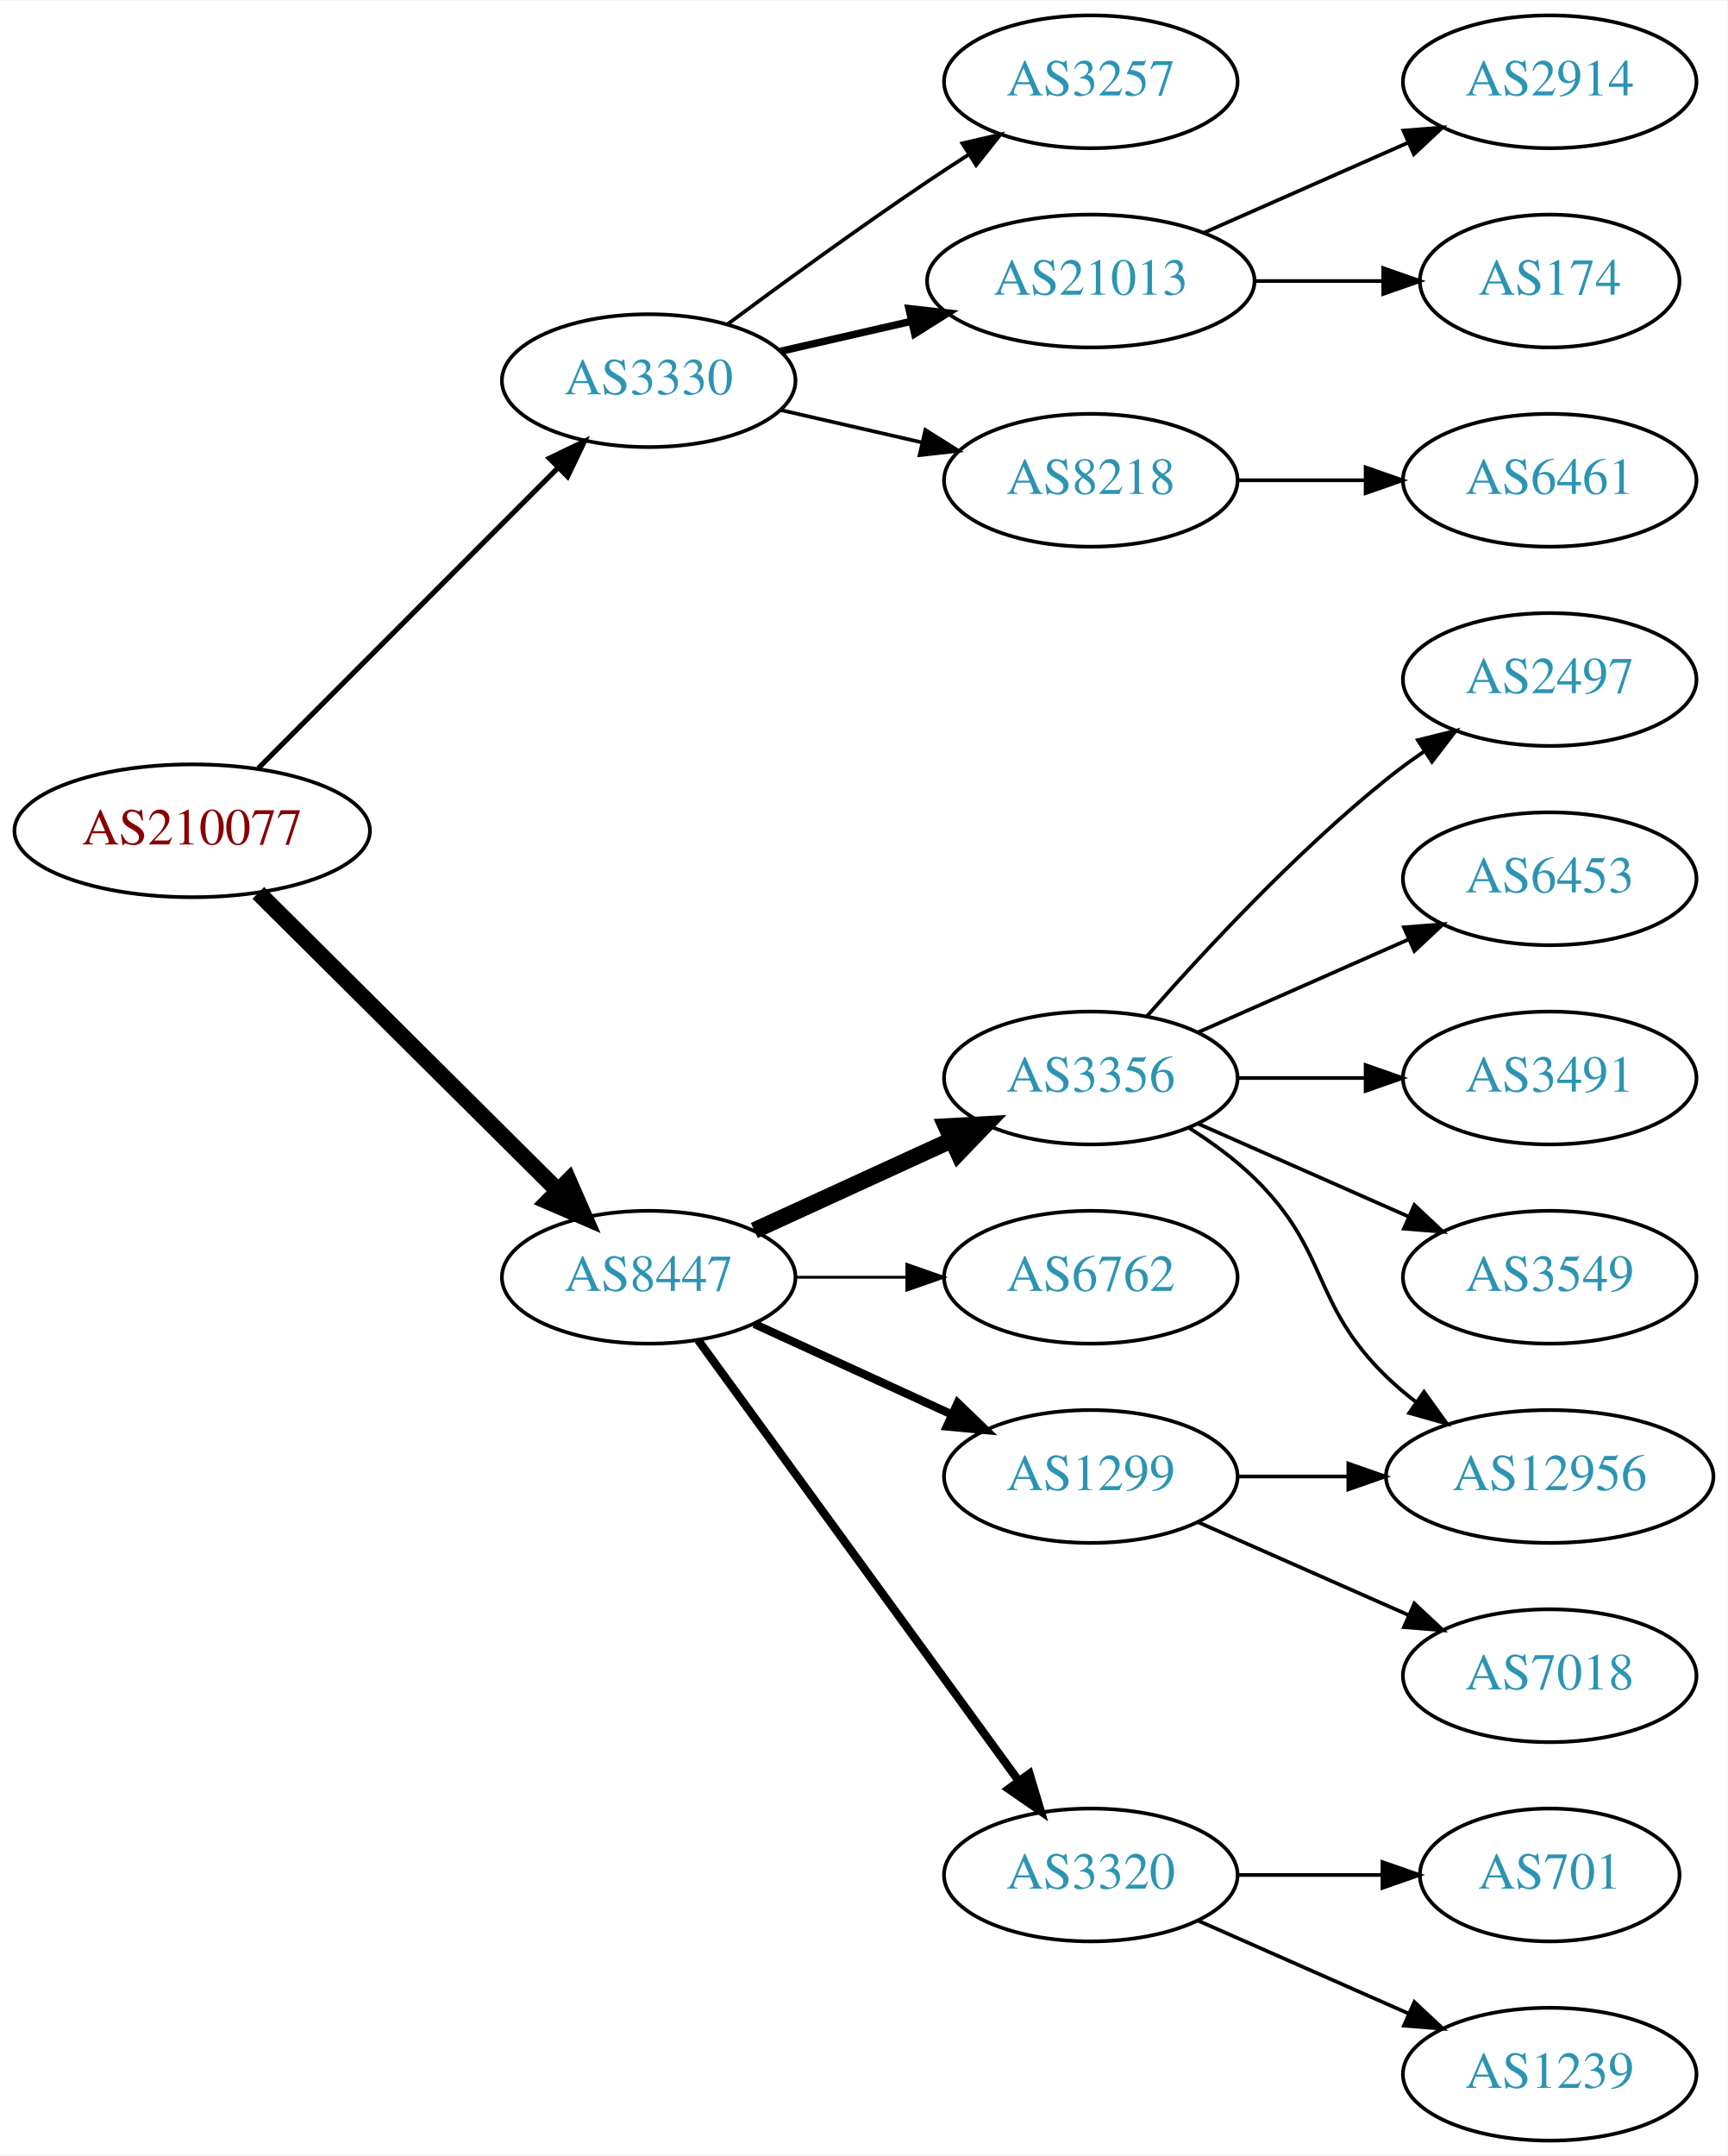
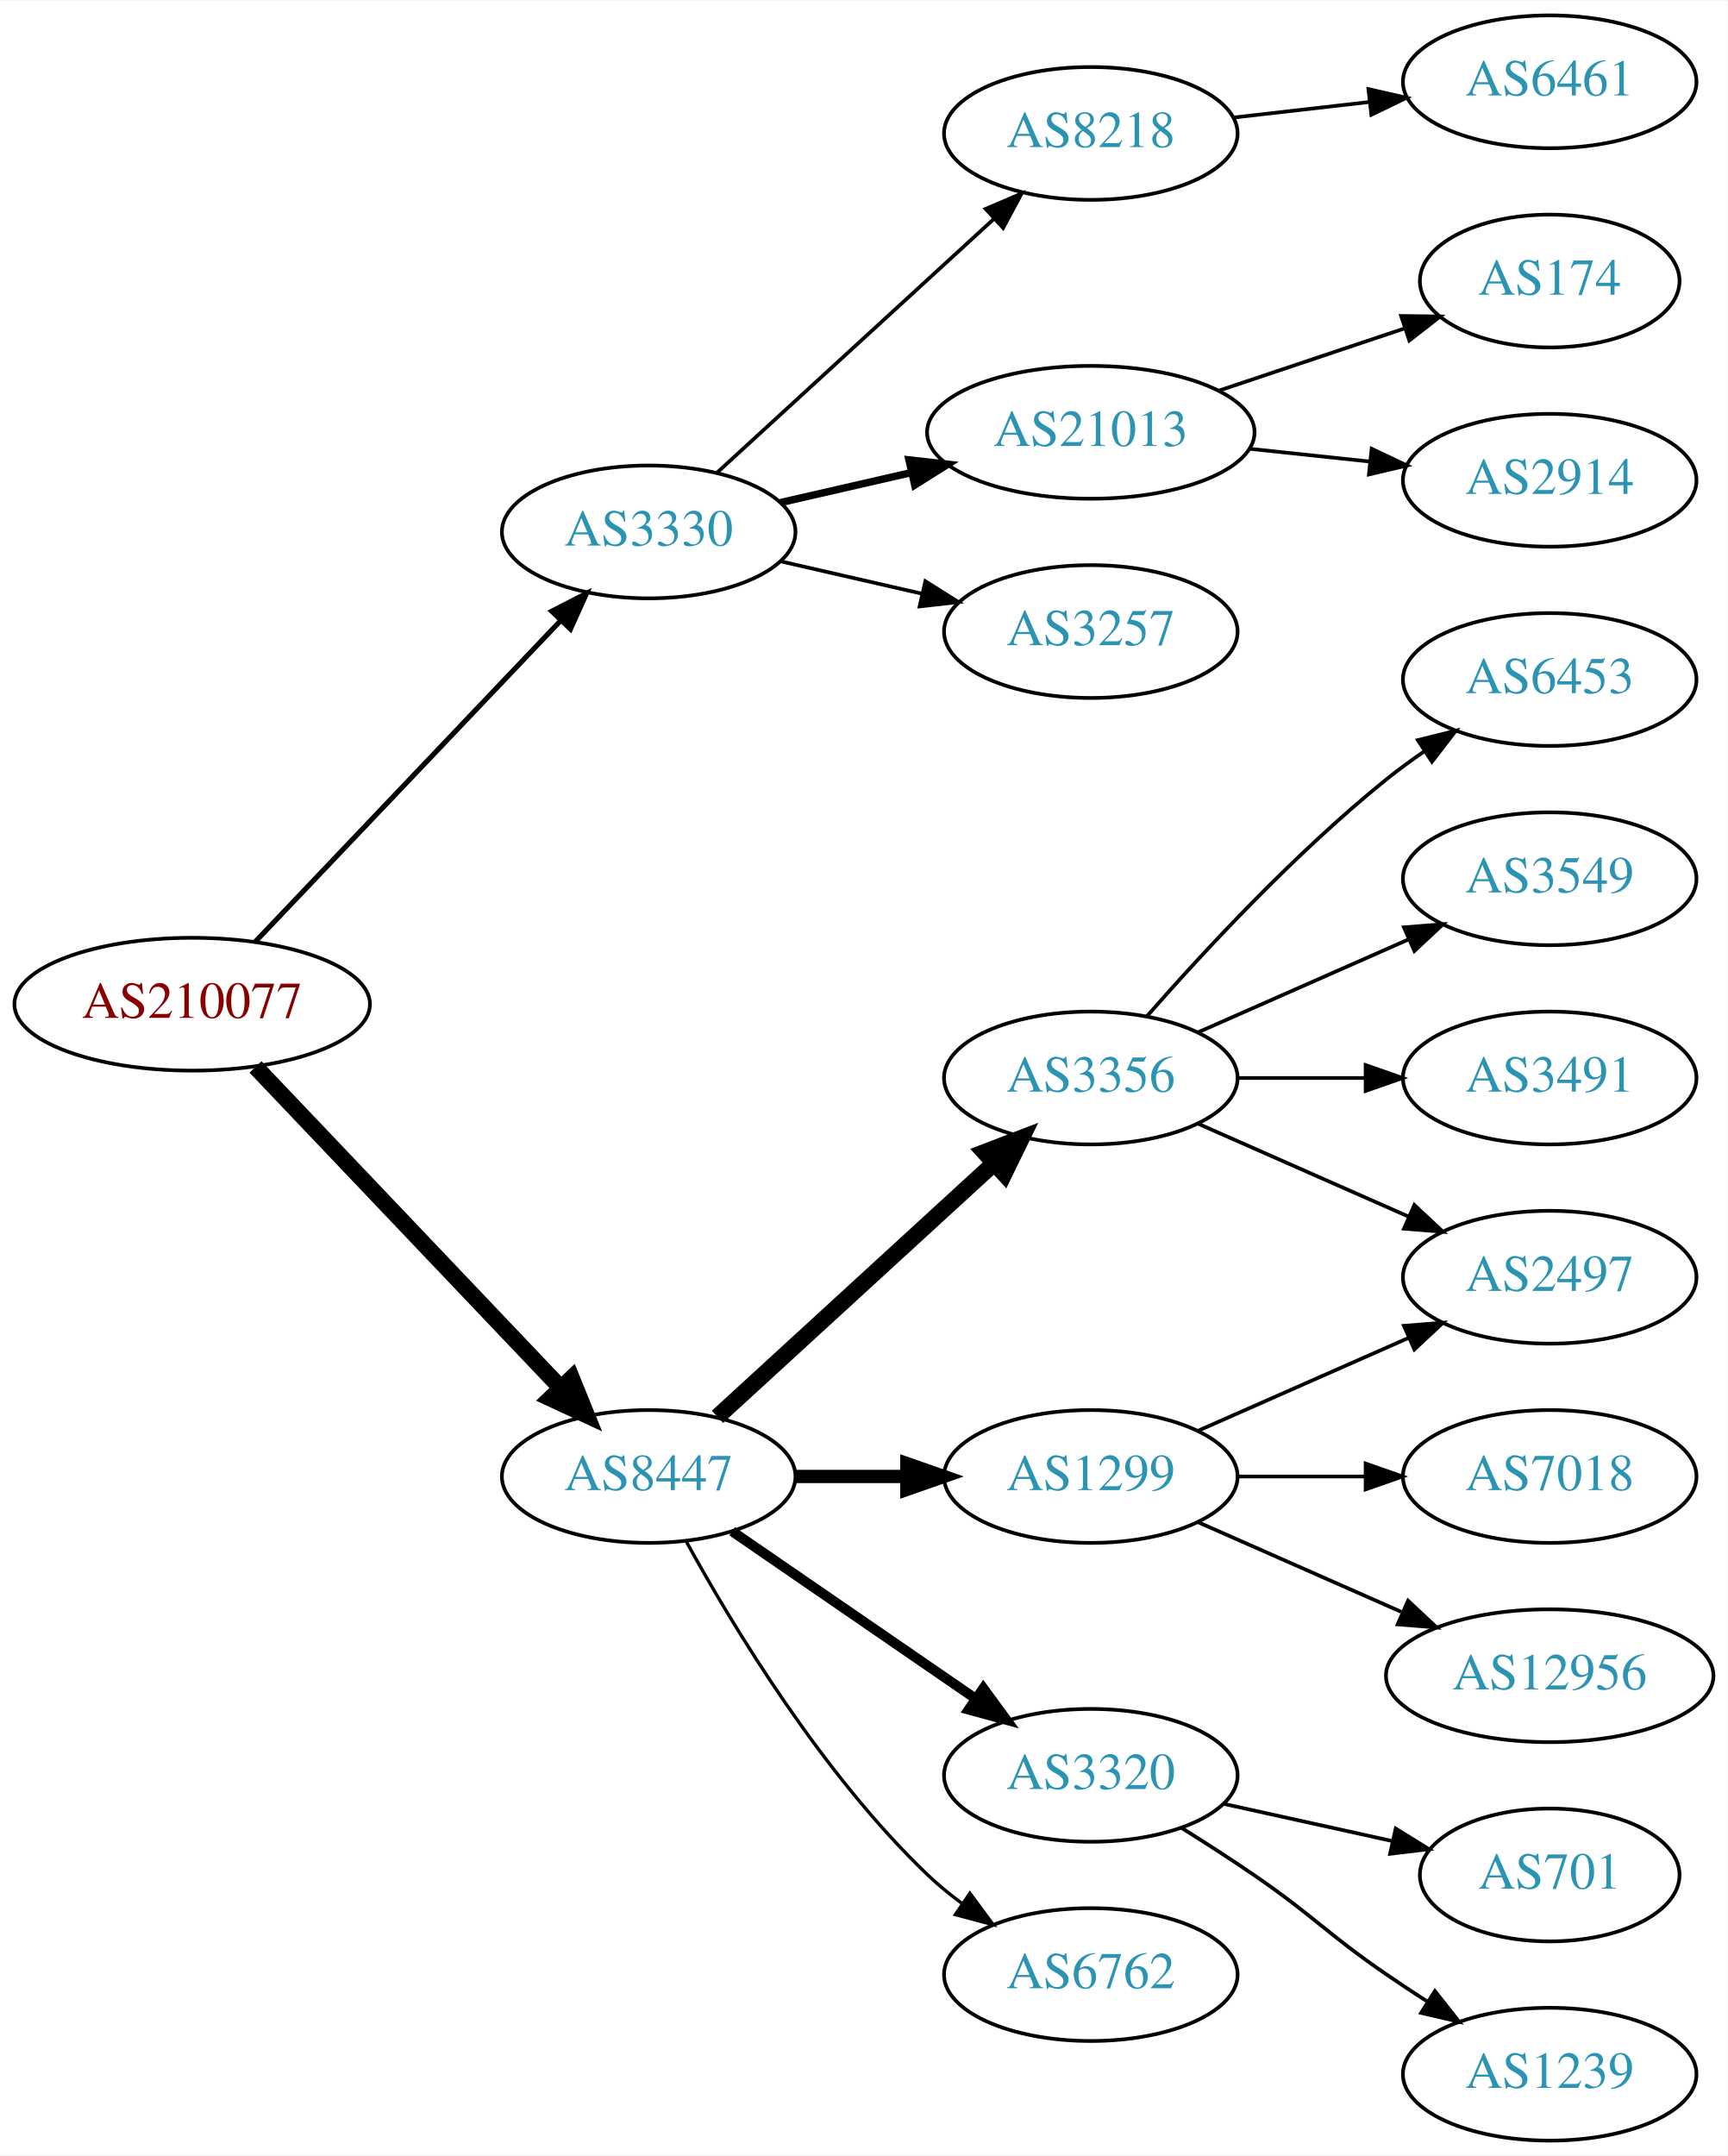
<svg xmlns="http://www.w3.org/2000/svg" xmlns:xlink="http://www.w3.org/1999/xlink" width="468pt" height="584pt" viewBox="0.00 0.00 468.27 584.00">
  <g id="graph0" class="graph" transform="scale(1 1) rotate(0) translate(4 580)">
    <polygon fill="white" stroke="none" points="-4,4 -4,-580 464.269,-580 464.269,4 -4,4" />
    <g id="node1" class="node">
      <g id="a_node1">
        <a xlink:href="/asn/210077" xlink:title="AS210077 ~ Treibacher Industrie AG [AT]">
-           <ellipse fill="#ffffff" stroke="black" cx="48.096" cy="-355" rx="48.192" ry="18" />
-           <text text-anchor="middle" x="48.096" y="-351.3" font-family="Times,serif" font-size="14.00" fill="#880000">AS210077</text>
+           <ellipse fill="#ffffff" stroke="black" cx="48.096" cy="-308" rx="48.192" ry="18" />
+           <text text-anchor="middle" x="48.096" y="-304.3" font-family="Times,serif" font-size="14.00" fill="#880000">AS210077</text>
        </a>
      </g>
    </g>
    <g id="node2" class="node">
      <g id="a_node2">
        <a xlink:href="/asn/3330" xlink:title="AS3330 ~ Vienna, Austria [AT]">
-           <ellipse fill="#ffffff" stroke="black" cx="171.838" cy="-477" rx="39.794" ry="18" />
-           <text text-anchor="middle" x="171.838" y="-473.3" font-family="Times,serif" font-size="14.00" fill="#2c94b3">AS3330</text>
+           <ellipse fill="#ffffff" stroke="black" cx="171.838" cy="-436" rx="39.794" ry="18" />
+           <text text-anchor="middle" x="171.838" y="-432.3" font-family="Times,serif" font-size="14.00" fill="#2c94b3">AS3330</text>
        </a>
      </g>
    </g>
    <g id="edge1" class="edge">
-       <path fill="none" stroke="black" stroke-width="1.385" d="M66.023,-371.964C87.129,-393.114 123.327,-429.388 147.17,-453.282" />
-       <polygon fill="black" stroke="black" stroke-width="1.385" points="144.902,-455.964 154.443,-460.57 149.857,-451.019 144.902,-455.964" />
+       <path fill="none" stroke="black" stroke-width="1.385" d="M65.262,-324.997C86.481,-347.307 123.853,-386.6 147.966,-411.953" />
+       <polygon fill="black" stroke="black" stroke-width="1.385" points="145.564,-414.505 154.992,-419.339 150.636,-409.681 145.564,-414.505" />
    </g>
    <g id="node3" class="node">
      <g id="a_node3">
        <a xlink:href="/asn/8447" xlink:title="AS8447 ~ A1 Telekom Austria AG [AT]">
-           <ellipse fill="#ffffff" stroke="black" cx="171.838" cy="-234" rx="39.794" ry="18" />
-           <text text-anchor="middle" x="171.838" y="-230.3" font-family="Times,serif" font-size="14.00" fill="#2c94b3">AS8447</text>
+           <ellipse fill="#ffffff" stroke="black" cx="171.838" cy="-180" rx="39.794" ry="18" />
+           <text text-anchor="middle" x="171.838" y="-176.3" font-family="Times,serif" font-size="14.00" fill="#2c94b3">AS8447</text>
        </a>
      </g>
    </g>
    <g id="edge2" class="edge">
-       <path fill="none" stroke="black" stroke-width="4.5" d="M66.023,-338.175C87.129,-317.198 123.327,-281.222 147.17,-257.523" />
-       <polygon fill="black" stroke="black" stroke-width="4.5" points="150.126,-260.137 154.443,-250.295 144.575,-254.552 150.126,-260.137" />
+       <path fill="none" stroke="black" stroke-width="4.5" d="M65.262,-291.003C86.481,-268.693 123.853,-229.4 147.966,-204.047" />
+       <polygon fill="black" stroke="black" stroke-width="4.5" points="150.953,-206.621 154.992,-196.661 145.247,-201.193 150.953,-206.621" />
    </g>
    <g id="node4" class="node">
      <g id="a_node4">
-         <a xlink:href="/asn/3257" xlink:title="AS3257 ~ GTT [DE]">
-           <ellipse fill="#ffffff" stroke="black" cx="291.681" cy="-558" rx="39.794" ry="18" />
-           <text text-anchor="middle" x="291.681" y="-554.3" font-family="Times,serif" font-size="14.00" fill="#2c94b3">AS3257</text>
+         <a xlink:href="/asn/8218" xlink:title="AS8218 ~ legacy Neotelecoms [FR]">
+           <ellipse fill="#ffffff" stroke="black" cx="291.681" cy="-544" rx="39.794" ry="18" />
+           <text text-anchor="middle" x="291.681" y="-540.3" font-family="Times,serif" font-size="14.00" fill="#2c94b3">AS8218</text>
        </a>
      </g>
    </g>
    <g id="edge3" class="edge">
-       <path fill="none" stroke="black" d="M193.168,-492.277C208.031,-503.304 228.775,-518.407 247.484,-531 251.033,-533.389 254.784,-535.839 258.532,-538.242" />
-       <polygon fill="black" stroke="black" points="256.858,-541.325 267.181,-543.712 260.6,-535.409 256.858,-541.325" />
+       <path fill="none" stroke="black" d="M190.48,-452.169C210.353,-470.382 242.815,-500.133 265.384,-520.817" />
+       <polygon fill="black" stroke="black" points="263.181,-523.545 272.918,-527.721 267.91,-518.384 263.181,-523.545" />
    </g>
    <g id="node5" class="node">
      <g id="a_node5">
        <a xlink:href="/asn/21013" xlink:title="AS21013 ~ Wels, AT [AT]">
-           <ellipse fill="#ffffff" stroke="black" cx="291.681" cy="-504" rx="44.393" ry="18" />
-           <text text-anchor="middle" x="291.681" y="-500.3" font-family="Times,serif" font-size="14.00" fill="#2c94b3">AS21013</text>
+           <ellipse fill="#ffffff" stroke="black" cx="291.681" cy="-463" rx="44.393" ry="18" />
+           <text text-anchor="middle" x="291.681" y="-459.3" font-family="Times,serif" font-size="14.00" fill="#2c94b3">AS21013</text>
        </a>
      </g>
    </g>
    <g id="edge4" class="edge">
-       <path fill="none" stroke="black" stroke-width="2" d="M207.557,-484.955C218.696,-487.507 231.231,-490.379 243.124,-493.104" />
-       <polygon fill="black" stroke="black" stroke-width="2" points="242.389,-496.526 252.918,-495.348 243.953,-489.703 242.389,-496.526" />
+       <path fill="none" stroke="black" stroke-width="2" d="M207.557,-443.955C218.696,-446.507 231.231,-449.379 243.124,-452.104" />
+       <polygon fill="black" stroke="black" stroke-width="2" points="242.389,-455.526 252.918,-454.348 243.953,-448.703 242.389,-455.526" />
    </g>
    <g id="node6" class="node">
      <g id="a_node6">
-         <a xlink:href="/asn/8218" xlink:title="AS8218 ~ legacy Neotelecoms [FR]">
-           <ellipse fill="#ffffff" stroke="black" cx="291.681" cy="-450" rx="39.794" ry="18" />
-           <text text-anchor="middle" x="291.681" y="-446.3" font-family="Times,serif" font-size="14.00" fill="#2c94b3">AS8218</text>
+         <a xlink:href="/asn/3257" xlink:title="AS3257 ~ GTT [DE]">
+           <ellipse fill="#ffffff" stroke="black" cx="291.681" cy="-409" rx="39.794" ry="18" />
+           <text text-anchor="middle" x="291.681" y="-405.3" font-family="Times,serif" font-size="14.00" fill="#2c94b3">AS3257</text>
        </a>
      </g>
    </g>
    <g id="edge5" class="edge">
-       <path fill="none" stroke="black" d="M207.557,-469.045C219.557,-466.296 233.178,-463.175 245.871,-460.267" />
-       <polygon fill="black" stroke="black" points="246.836,-463.636 255.802,-457.991 245.273,-456.813 246.836,-463.636" />
+       <path fill="none" stroke="black" d="M207.557,-428.045C219.557,-425.296 233.178,-422.175 245.871,-419.267" />
+       <polygon fill="black" stroke="black" points="246.836,-422.636 255.802,-416.991 245.273,-415.813 246.836,-422.636" />
    </g>
    <g id="node10" class="node">
      <g id="a_node10">
        <a xlink:href="/asn/3356" xlink:title="AS3356 ~ Level 3 Parent, LLC [US]">
          <ellipse fill="#ffffff" stroke="black" cx="291.681" cy="-288" rx="39.794" ry="18" />
          <text text-anchor="middle" x="291.681" y="-284.3" font-family="Times,serif" font-size="14.00" fill="#2c94b3">AS3356</text>
        </a>
      </g>
    </g>
    <g id="edge9" class="edge">
-       <path fill="none" stroke="black" stroke-width="4.5" d="M200.467,-246.661C216.424,-253.973 236.694,-263.261 253.977,-271.181" />
-       <polygon fill="black" stroke="black" stroke-width="4.5" points="252.493,-274.832 263.225,-275.419 255.774,-267.673 252.493,-274.832" />
+       <path fill="none" stroke="black" stroke-width="4.5" d="M190.48,-196.169C210.353,-214.382 242.815,-244.133 265.384,-264.817" />
+       <polygon fill="black" stroke="black" stroke-width="4.5" points="262.885,-267.867 272.918,-271.721 268.206,-262.061 262.885,-267.867" />
    </g>
    <g id="node11" class="node">
      <g id="a_node11">
-         <a xlink:href="/asn/6762" xlink:title="AS6762 ~ TELECOM ITALIA SPARKLE S.p.A. [IT]">
-           <ellipse fill="#ffffff" stroke="black" cx="291.681" cy="-234" rx="39.794" ry="18" />
-           <text text-anchor="middle" x="291.681" y="-230.3" font-family="Times,serif" font-size="14.00" fill="#2c94b3">AS6762</text>
-         </a>
-       </g>
-     </g>
-     <g id="edge10" class="edge">
-       <path fill="none" stroke="black" stroke-width="0.75" d="M211.751,-234C221.304,-234 231.654,-234 241.616,-234" />
-       <polygon fill="black" stroke="black" stroke-width="0.75" points="241.809,-237.5 251.809,-234 241.809,-230.5 241.809,-237.5" />
-     </g>
-     <g id="node12" class="node">
-       <g id="a_node12">
        <a xlink:href="/asn/1299" xlink:title="AS1299 ~ Telia Carrier [EU]">
          <ellipse fill="#ffffff" stroke="black" cx="291.681" cy="-180" rx="39.794" ry="18" />
          <text text-anchor="middle" x="291.681" y="-176.3" font-family="Times,serif" font-size="14.00" fill="#2c94b3">AS1299</text>
        </a>
      </g>
    </g>
+     <g id="edge10" class="edge">
+       <path fill="none" stroke="black" stroke-width="3.6" d="M211.751,-180C221.304,-180 231.654,-180 241.616,-180" />
+       <polygon fill="black" stroke="black" stroke-width="3.6" points="241.809,-183.5 251.809,-180 241.809,-176.5 241.809,-183.5" />
+     </g>
+     <g id="node12" class="node">
+       <g id="a_node12">
+         <a xlink:href="/asn/3320" xlink:title="AS3320 ~ DTAG [DE]">
+           <ellipse fill="#ffffff" stroke="black" cx="291.681" cy="-99" rx="39.794" ry="18" />
+           <text text-anchor="middle" x="291.681" y="-95.3" font-family="Times,serif" font-size="14.00" fill="#2c94b3">AS3320</text>
+         </a>
+       </g>
+     </g>
    <g id="edge11" class="edge">
-       <path fill="none" stroke="black" stroke-width="2.25" d="M200.467,-221.339C216.424,-214.027 236.694,-204.739 253.977,-196.819" />
-       <polygon fill="black" stroke="black" stroke-width="2.25" points="255.592,-199.929 263.225,-192.581 252.676,-193.565 255.592,-199.929" />
+       <path fill="none" stroke="black" stroke-width="2.7" d="M194.452,-165.143C212.941,-152.435 239.754,-134.005 260.384,-119.825" />
+       <polygon fill="black" stroke="black" stroke-width="2.7" points="262.546,-122.586 268.804,-114.037 258.581,-116.817 262.546,-122.586" />
    </g>
    <g id="node13" class="node">
      <g id="a_node13">
-         <a xlink:href="/asn/3320" xlink:title="AS3320 ~ DTAG [DE]">
-           <ellipse fill="#ffffff" stroke="black" cx="291.681" cy="-72" rx="39.794" ry="18" />
-           <text text-anchor="middle" x="291.681" y="-68.3" font-family="Times,serif" font-size="14.00" fill="#2c94b3">AS3320</text>
+         <a xlink:href="/asn/6762" xlink:title="AS6762 ~ TELECOM ITALIA SPARKLE S.p.A. [IT]">
+           <ellipse fill="#ffffff" stroke="black" cx="291.681" cy="-45" rx="39.794" ry="18" />
+           <text text-anchor="middle" x="291.681" y="-41.3" font-family="Times,serif" font-size="14.00" fill="#2c94b3">AS6762</text>
        </a>
      </g>
    </g>
    <g id="edge12" class="edge">
-       <path fill="none" stroke="black" stroke-width="2.25" d="M185.226,-216.969C205.948,-188.483 247.752,-131.015 272.039,-97.626" />
-       <polygon fill="black" stroke="black" stroke-width="2.25" points="275.051,-99.436 278.103,-89.29 269.39,-95.318 275.051,-99.436" />
+       <path fill="none" stroke="black" stroke-width="0.9" d="M182.079,-162.287C194.625,-139.439 218.802,-99.389 247.484,-72 250.353,-69.261 253.542,-66.653 256.851,-64.215" />
+       <polygon fill="black" stroke="black" stroke-width="0.9" points="258.914,-67.044 265.21,-58.523 254.974,-61.258 258.914,-67.044" />
    </g>
    <g id="node7" class="node">
      <g id="a_node7">
-         <a xlink:href="/asn/2914" xlink:title="AS2914 ~ NTT America, Inc. [US]">
+         <a xlink:href="/asn/6461" xlink:title="AS6461 ~ Zayo Bandwidth [US]">
          <ellipse fill="#ffffff" stroke="black" cx="416.073" cy="-558" rx="39.794" ry="18" />
-           <text text-anchor="middle" x="416.073" y="-554.3" font-family="Times,serif" font-size="14.00" fill="#2c94b3">AS2914</text>
+           <text text-anchor="middle" x="416.073" y="-554.3" font-family="Times,serif" font-size="14.00" fill="#2c94b3">AS6461</text>
        </a>
      </g>
    </g>
    <g id="edge6" class="edge">
-       <path fill="none" stroke="black" d="M322.308,-517.072C338.903,-524.393 359.762,-533.597 377.496,-541.421" />
-       <polygon fill="black" stroke="black" points="376.417,-544.77 386.979,-545.605 379.243,-538.366 376.417,-544.77" />
+       <path fill="none" stroke="black" d="M330.401,-548.315C342.034,-549.645 355.001,-551.129 367.222,-552.527" />
+       <polygon fill="black" stroke="black" points="366.933,-556.016 377.266,-553.675 367.729,-549.062 366.933,-556.016" />
    </g>
    <g id="node8" class="node">
      <g id="a_node8">
        <a xlink:href="/asn/174" xlink:title="AS174 ~ Cogent Communications [US]">
          <ellipse fill="#ffffff" stroke="black" cx="416.073" cy="-504" rx="35.194" ry="18" />
          <text text-anchor="middle" x="416.073" y="-500.3" font-family="Times,serif" font-size="14.00" fill="#2c94b3">AS174</text>
        </a>
      </g>
    </g>
    <g id="edge7" class="edge">
-       <path fill="none" stroke="black" d="M336.176,-504C347.434,-504 359.566,-504 370.859,-504" />
-       <polygon fill="black" stroke="black" points="370.947,-507.5 380.947,-504 370.947,-500.5 370.947,-507.5" />
+       <path fill="none" stroke="black" d="M326.449,-474.312C342.035,-479.533 360.614,-485.757 376.726,-491.154" />
+       <polygon fill="black" stroke="black" points="375.797,-494.534 386.39,-494.392 378.02,-487.897 375.797,-494.534" />
    </g>
    <g id="node9" class="node">
      <g id="a_node9">
-         <a xlink:href="/asn/6461" xlink:title="AS6461 ~ Zayo Bandwidth [US]">
+         <a xlink:href="/asn/2914" xlink:title="AS2914 ~ NTT America, Inc. [US]">
          <ellipse fill="#ffffff" stroke="black" cx="416.073" cy="-450" rx="39.794" ry="18" />
-           <text text-anchor="middle" x="416.073" y="-446.3" font-family="Times,serif" font-size="14.00" fill="#2c94b3">AS6461</text>
+           <text text-anchor="middle" x="416.073" y="-446.3" font-family="Times,serif" font-size="14.00" fill="#2c94b3">AS2914</text>
        </a>
      </g>
    </g>
    <g id="edge8" class="edge">
-       <path fill="none" stroke="black" d="M331.406,-450C342.344,-450 354.395,-450 365.861,-450" />
-       <polygon fill="black" stroke="black" points="366.179,-453.5 376.179,-450 366.179,-446.5 366.179,-453.5" />
+       <path fill="none" stroke="black" d="M334.801,-458.526C345.281,-457.413 356.591,-456.212 367.32,-455.072" />
+       <polygon fill="black" stroke="black" points="367.809,-458.54 377.384,-454.003 367.07,-451.579 367.809,-458.54" />
    </g>
    <g id="node14" class="node">
      <g id="a_node14">
-         <a xlink:href="/asn/2497" xlink:title="AS2497 ~ Internet Initiative Japan Inc. [JP]">
+         <a xlink:href="/asn/6453" xlink:title="AS6453 ~ TATA COMMUNICATIONS (AMERICA) INC [US]">
          <ellipse fill="#ffffff" stroke="black" cx="416.073" cy="-396" rx="39.794" ry="18" />
-           <text text-anchor="middle" x="416.073" y="-392.3" font-family="Times,serif" font-size="14.00" fill="#2c94b3">AS2497</text>
+           <text text-anchor="middle" x="416.073" y="-392.3" font-family="Times,serif" font-size="14.00" fill="#2c94b3">AS6453</text>
        </a>
      </g>
    </g>
    <g id="edge13" class="edge">
      <path fill="none" stroke="black" d="M306.833,-304.663C321.934,-321.894 347.055,-349.024 371.877,-369 375.132,-371.62 378.657,-374.192 382.242,-376.646" />
      <polygon fill="black" stroke="black" points="380.329,-379.577 390.614,-382.121 384.16,-373.719 380.329,-379.577" />
    </g>
    <g id="node15" class="node">
      <g id="a_node15">
-         <a xlink:href="/asn/6453" xlink:title="AS6453 ~ TATA COMMUNICATIONS (AMERICA) INC [US]">
+         <a xlink:href="/asn/2497" xlink:title="AS2497 ~ Internet Initiative Japan Inc. [JP]">
+           <ellipse fill="#ffffff" stroke="black" cx="416.073" cy="-234" rx="39.794" ry="18" />
+           <text text-anchor="middle" x="416.073" y="-230.3" font-family="Times,serif" font-size="14.00" fill="#2c94b3">AS2497</text>
+         </a>
+       </g>
+     </g>
+     <g id="edge14" class="edge">
+       <path fill="none" stroke="black" d="M320.76,-275.611C337.708,-268.134 359.505,-258.517 377.874,-250.412" />
+       <polygon fill="black" stroke="black" points="379.388,-253.57 387.124,-246.331 376.562,-247.166 379.388,-253.57" />
+     </g>
+     <g id="node16" class="node">
+       <g id="a_node16">
+         <a xlink:href="/asn/3549" xlink:title="AS3549 ~ Level 3 Parent, LLC [US]">
          <ellipse fill="#ffffff" stroke="black" cx="416.073" cy="-342" rx="39.794" ry="18" />
-           <text text-anchor="middle" x="416.073" y="-338.3" font-family="Times,serif" font-size="14.00" fill="#2c94b3">AS6453</text>
-         </a>
-       </g>
-     </g>
-     <g id="edge14" class="edge">
+           <text text-anchor="middle" x="416.073" y="-338.3" font-family="Times,serif" font-size="14.00" fill="#2c94b3">AS3549</text>
+         </a>
+       </g>
+     </g>
+     <g id="edge15" class="edge">
      <path fill="none" stroke="black" d="M320.76,-300.389C337.708,-307.866 359.505,-317.483 377.874,-325.588" />
      <polygon fill="black" stroke="black" points="376.562,-328.834 387.124,-329.669 379.388,-322.43 376.562,-328.834" />
-     </g>
-     <g id="node16" class="node">
-       <g id="a_node16">
-         <a xlink:href="/asn/12956" xlink:title="AS12956 ~ TELXIUS [ES]">
-           <ellipse fill="#ffffff" stroke="black" cx="416.073" cy="-180" rx="44.393" ry="18" />
-           <text text-anchor="middle" x="416.073" y="-176.3" font-family="Times,serif" font-size="14.00" fill="#2c94b3">AS12956</text>
-         </a>
-       </g>
-     </g>
-     <g id="edge15" class="edge">
-       <path fill="none" stroke="black" d="M318.21,-274.538C324.372,-270.638 330.674,-266.052 335.877,-261 356.57,-240.906 351.183,-227.094 371.877,-207 374.363,-204.586 377.1,-202.278 379.953,-200.1" />
-       <polygon fill="black" stroke="black" points="382.008,-202.934 388.189,-194.329 377.991,-197.202 382.008,-202.934" />
    </g>
    <g id="node17" class="node">
      <g id="a_node17">
        <a xlink:href="/asn/3491" xlink:title="AS3491 ~ PCCW Global, Inc. [US]">
          <ellipse fill="#ffffff" stroke="black" cx="416.073" cy="-288" rx="39.794" ry="18" />
          <text text-anchor="middle" x="416.073" y="-284.3" font-family="Times,serif" font-size="14.00" fill="#2c94b3">AS3491</text>
        </a>
      </g>
    </g>
    <g id="edge16" class="edge">
      <path fill="none" stroke="black" d="M331.406,-288C342.344,-288 354.395,-288 365.861,-288" />
      <polygon fill="black" stroke="black" points="366.179,-291.5 376.179,-288 366.179,-284.5 366.179,-291.5" />
    </g>
+     <g id="edge17" class="edge">
+       <path fill="none" stroke="black" d="M320.76,-192.389C337.708,-199.866 359.505,-209.483 377.874,-217.588" />
+       <polygon fill="black" stroke="black" points="376.562,-220.834 387.124,-221.669 379.388,-214.43 376.562,-220.834" />
+     </g>
    <g id="node18" class="node">
      <g id="a_node18">
-         <a xlink:href="/asn/3549" xlink:title="AS3549 ~ Level 3 Parent, LLC [US]">
-           <ellipse fill="#ffffff" stroke="black" cx="416.073" cy="-234" rx="39.794" ry="18" />
-           <text text-anchor="middle" x="416.073" y="-230.3" font-family="Times,serif" font-size="14.00" fill="#2c94b3">AS3549</text>
-         </a>
-       </g>
-     </g>
-     <g id="edge17" class="edge">
-       <path fill="none" stroke="black" d="M320.76,-275.611C337.708,-268.134 359.505,-258.517 377.874,-250.412" />
-       <polygon fill="black" stroke="black" points="379.388,-253.57 387.124,-246.331 376.562,-247.166 379.388,-253.57" />
+         <a xlink:href="/asn/7018" xlink:title="AS7018 ~ AT&amp;T Services, Inc. [US]">
+           <ellipse fill="#ffffff" stroke="black" cx="416.073" cy="-180" rx="39.794" ry="18" />
+           <text text-anchor="middle" x="416.073" y="-176.3" font-family="Times,serif" font-size="14.00" fill="#2c94b3">AS7018</text>
+         </a>
+       </g>
    </g>
    <g id="edge18" class="edge">
-       <path fill="none" stroke="black" d="M331.406,-180C340.866,-180 351.158,-180 361.184,-180" />
-       <polygon fill="black" stroke="black" points="361.491,-183.5 371.491,-180 361.491,-176.5 361.491,-183.5" />
+       <path fill="none" stroke="black" d="M331.406,-180C342.344,-180 354.395,-180 365.861,-180" />
+       <polygon fill="black" stroke="black" points="366.179,-183.5 376.179,-180 366.179,-176.5 366.179,-183.5" />
    </g>
    <g id="node19" class="node">
      <g id="a_node19">
-         <a xlink:href="/asn/7018" xlink:title="AS7018 ~ AT&amp;T Services, Inc. [US]">
-           <ellipse fill="#ffffff" stroke="black" cx="416.073" cy="-126" rx="39.794" ry="18" />
-           <text text-anchor="middle" x="416.073" y="-122.3" font-family="Times,serif" font-size="14.00" fill="#2c94b3">AS7018</text>
+         <a xlink:href="/asn/12956" xlink:title="AS12956 ~ TELXIUS [ES]">
+           <ellipse fill="#ffffff" stroke="black" cx="416.073" cy="-126" rx="44.393" ry="18" />
+           <text text-anchor="middle" x="416.073" y="-122.3" font-family="Times,serif" font-size="14.00" fill="#2c94b3">AS12956</text>
        </a>
      </g>
    </g>
    <g id="edge19" class="edge">
-       <path fill="none" stroke="black" d="M320.76,-167.611C337.708,-160.134 359.505,-150.517 377.874,-142.412" />
-       <polygon fill="black" stroke="black" points="379.388,-145.57 387.124,-138.331 376.562,-139.166 379.388,-145.57" />
+       <path fill="none" stroke="black" d="M320.76,-167.611C337.076,-160.413 357.886,-151.231 375.806,-143.325" />
+       <polygon fill="black" stroke="black" points="377.681,-146.323 385.417,-139.084 374.855,-139.919 377.681,-146.323" />
    </g>
    <g id="node20" class="node">
      <g id="a_node20">
        <a xlink:href="/asn/701" xlink:title="AS701 ~ UUNET [US]">
          <ellipse fill="#ffffff" stroke="black" cx="416.073" cy="-72" rx="35.194" ry="18" />
          <text text-anchor="middle" x="416.073" y="-68.3" font-family="Times,serif" font-size="14.00" fill="#2c94b3">AS701</text>
        </a>
      </g>
    </g>
    <g id="edge20" class="edge">
-       <path fill="none" stroke="black" d="M331.406,-72C343.895,-72 357.834,-72 370.698,-72" />
-       <polygon fill="black" stroke="black" points="370.735,-75.5 380.735,-72 370.735,-68.5 370.735,-75.5" />
+       <path fill="none" stroke="black" d="M327.753,-91.263C341.987,-88.123 358.541,-84.471 373.386,-81.196" />
+       <polygon fill="black" stroke="black" points="374.329,-84.573 383.34,-79 372.82,-77.737 374.329,-84.573" />
    </g>
    <g id="node21" class="node">
      <g id="a_node21">
        <a xlink:href="/asn/1239" xlink:title="AS1239 ~ Sprint [US]">
          <ellipse fill="#ffffff" stroke="black" cx="416.073" cy="-18" rx="39.794" ry="18" />
          <text text-anchor="middle" x="416.073" y="-14.3" font-family="Times,serif" font-size="14.00" fill="#2c94b3">AS1239</text>
        </a>
      </g>
    </g>
    <g id="edge21" class="edge">
-       <path fill="none" stroke="black" d="M320.76,-59.611C337.708,-52.134 359.505,-42.517 377.874,-34.412" />
-       <polygon fill="black" stroke="black" points="379.388,-37.57 387.124,-30.331 376.562,-31.166 379.388,-37.57" />
+       <path fill="none" stroke="black" d="M316.229,-84.784C322.671,-80.76 329.604,-76.301 335.877,-72 352.371,-60.69 355.382,-56.31 371.877,-45 375.405,-42.581 379.142,-40.111 382.884,-37.698" />
+       <polygon fill="black" stroke="black" points="384.955,-40.529 391.524,-32.216 381.205,-34.618 384.955,-40.529" />
    </g>
  </g>
</svg>
